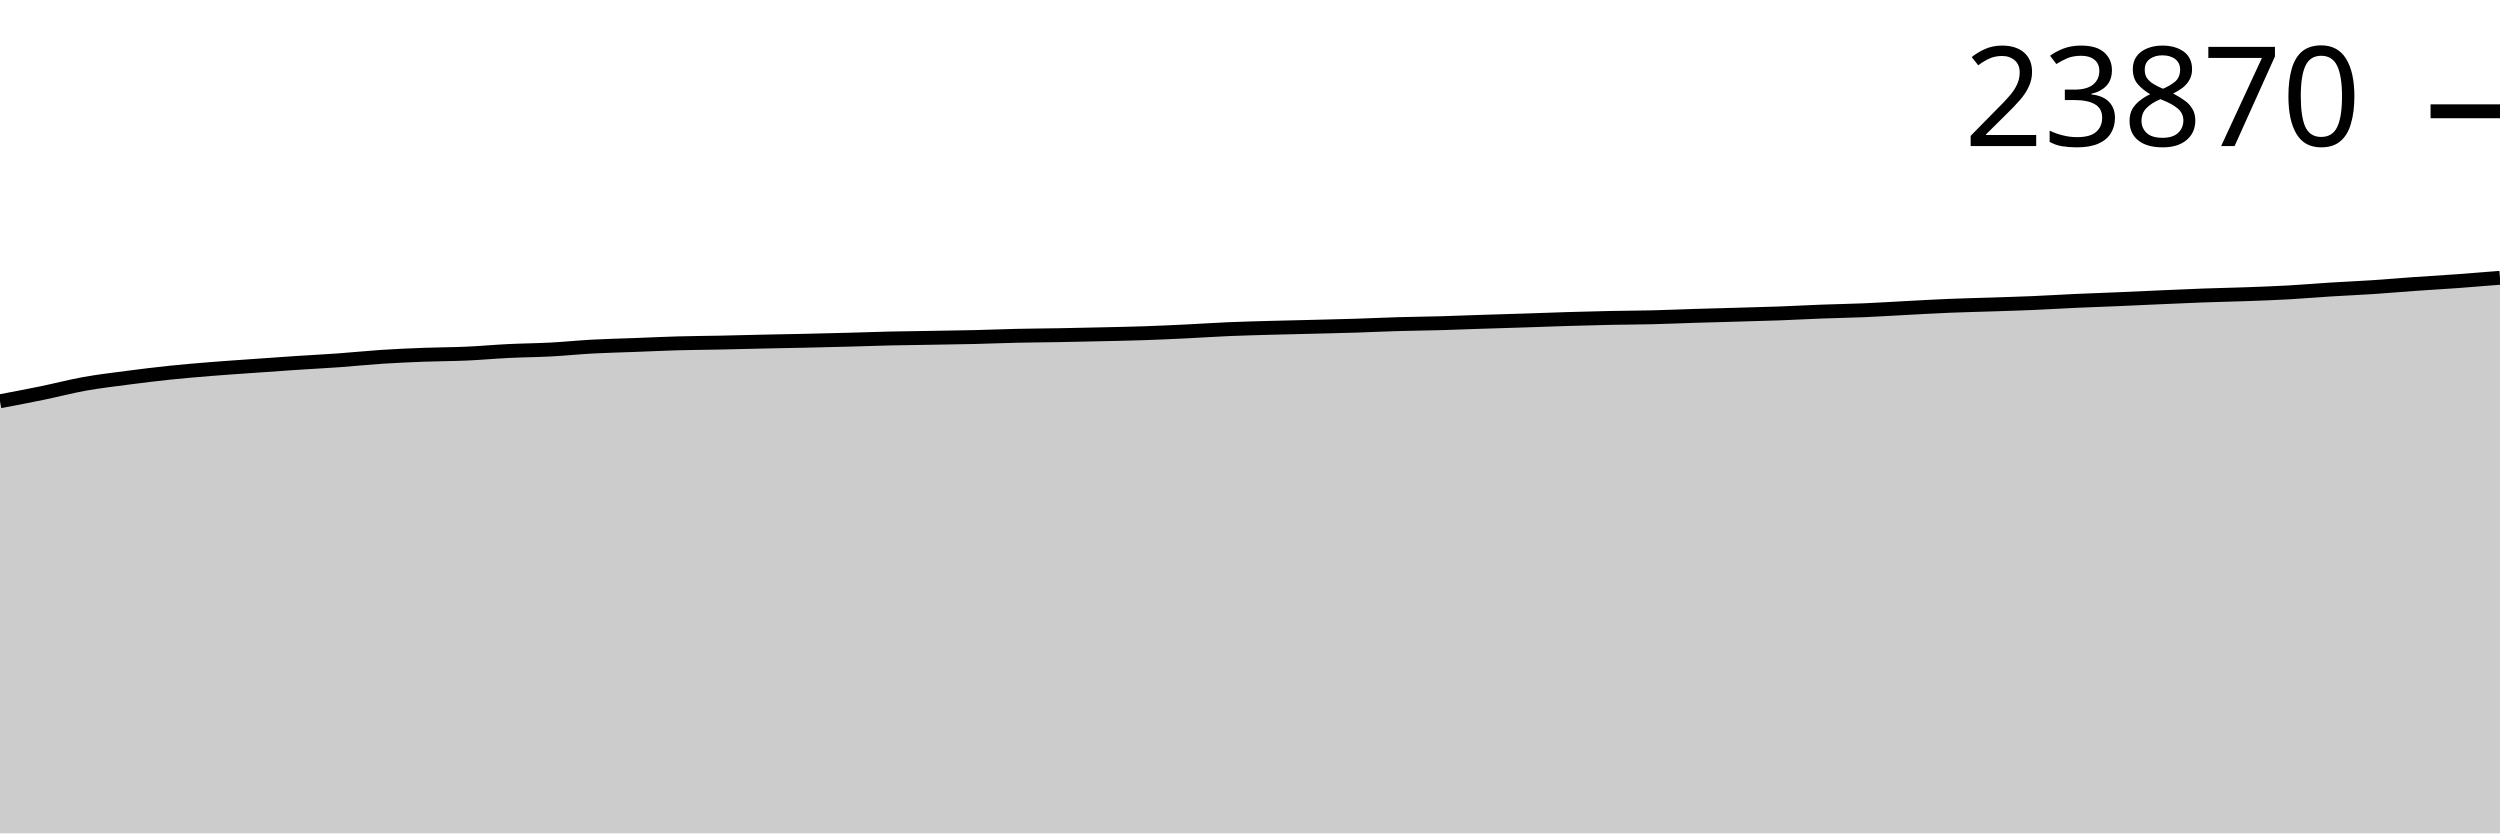
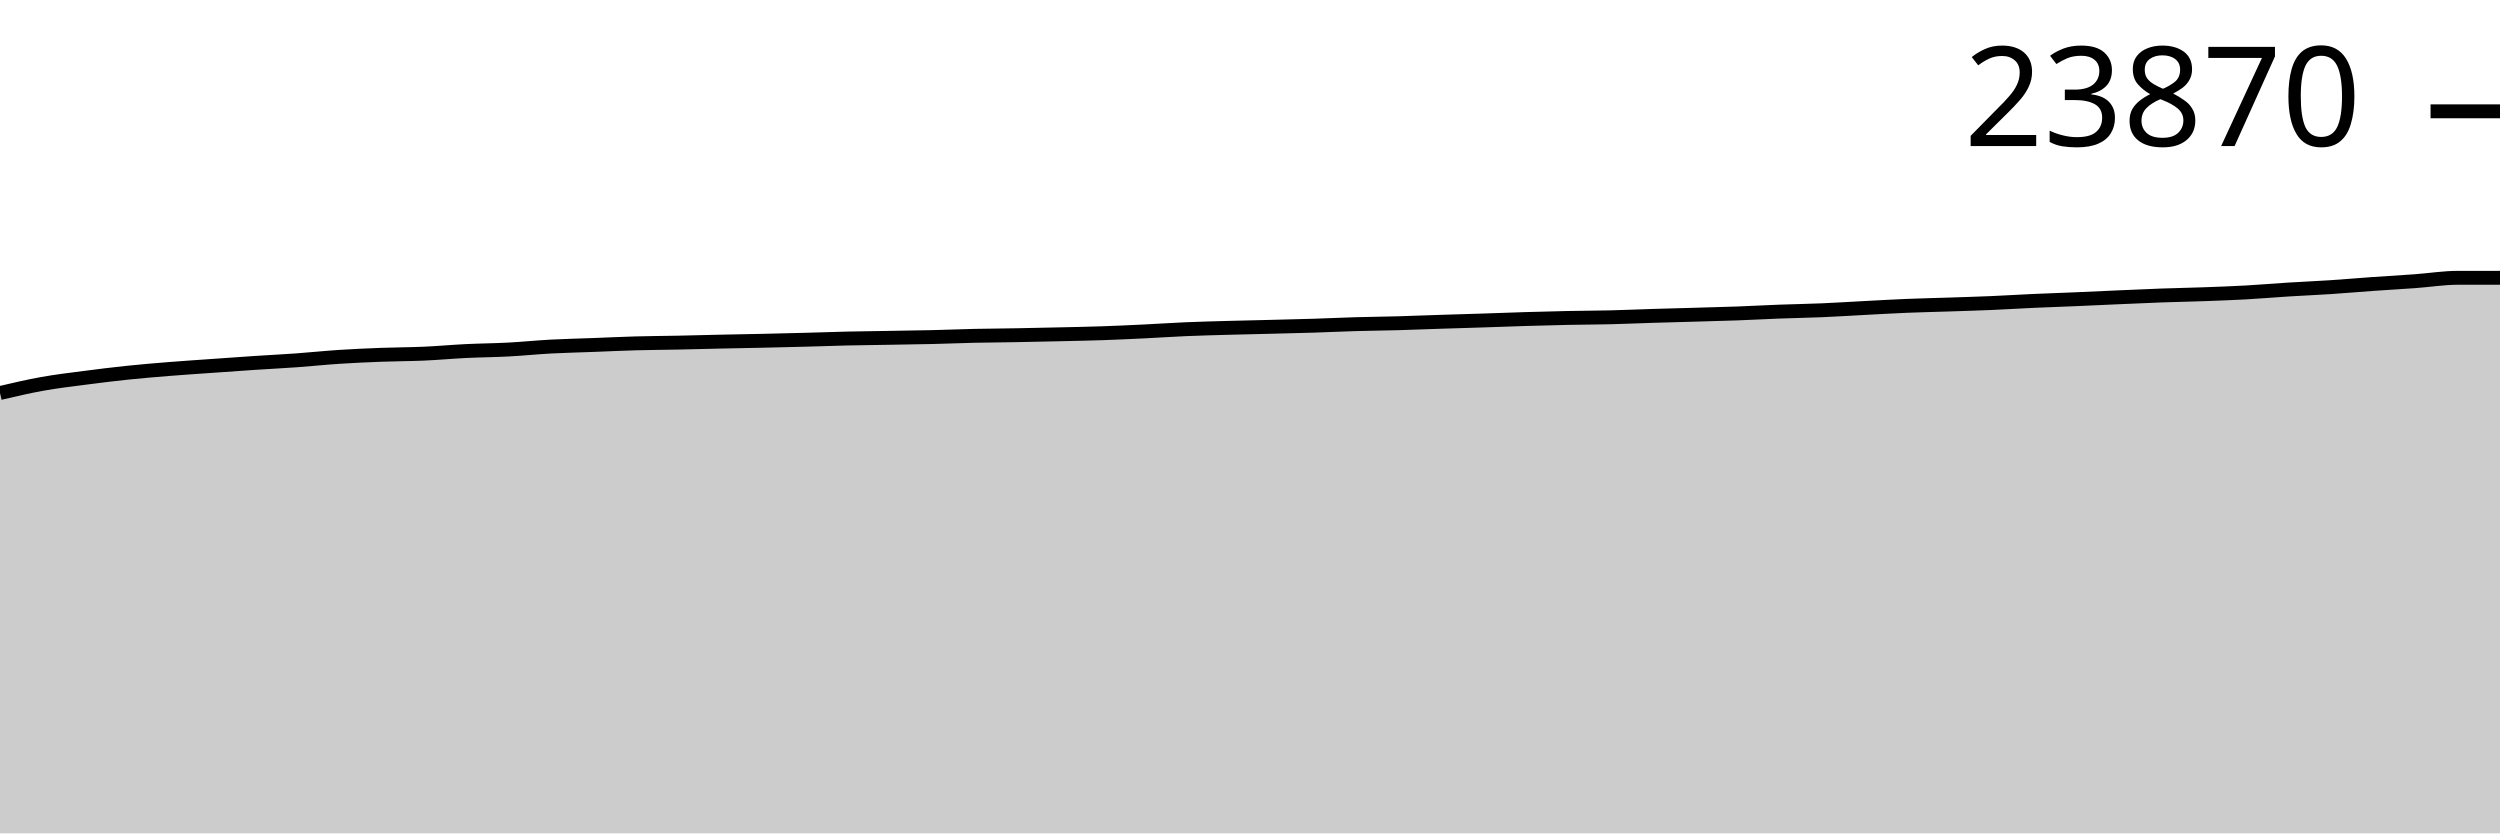
<svg xmlns="http://www.w3.org/2000/svg" viewBox="0 0 180 60">
  <g transform="translate(0,20)">
-     <path class="area" fill="rgba(0, 0, 0, 0.2)" d="M0,8.89C1.017,8.698,2.034,8.505,3.051,8.296C4.068,8.087,5.085,7.818,6.102,7.636C7.119,7.454,8.136,7.336,9.153,7.202C10.169,7.069,11.186,6.943,12.203,6.837C13.22,6.73,14.237,6.646,15.254,6.564C16.271,6.482,17.288,6.417,18.305,6.344C19.322,6.272,20.339,6.198,21.356,6.131C22.373,6.064,23.39,6.014,24.407,5.941C25.424,5.868,26.441,5.76,27.458,5.693C28.475,5.627,29.492,5.581,30.508,5.543C31.525,5.504,32.542,5.507,33.559,5.462C34.576,5.417,35.593,5.323,36.61,5.273C37.627,5.223,38.644,5.218,39.661,5.164C40.678,5.11,41.695,5.005,42.712,4.95C43.729,4.896,44.746,4.876,45.763,4.837C46.78,4.799,47.797,4.748,48.814,4.72C49.831,4.691,50.847,4.688,51.864,4.667C52.881,4.647,53.898,4.618,54.915,4.595C55.932,4.573,56.949,4.557,57.966,4.534C58.983,4.512,60,4.488,61.017,4.46C62.034,4.433,63.051,4.394,64.068,4.371C65.085,4.348,66.102,4.338,67.119,4.321C68.136,4.304,69.153,4.291,70.169,4.267C71.186,4.243,72.203,4.2,73.22,4.177C74.237,4.155,75.254,4.15,76.271,4.132C77.288,4.113,78.305,4.092,79.322,4.068C80.339,4.045,81.356,4.027,82.373,3.992C83.39,3.958,84.407,3.91,85.424,3.861C86.441,3.812,87.458,3.741,88.475,3.698C89.492,3.655,90.508,3.631,91.525,3.602C92.542,3.574,93.559,3.554,94.576,3.528C95.593,3.502,96.61,3.48,97.627,3.448C98.644,3.416,99.661,3.366,100.678,3.337C101.695,3.307,102.712,3.3,103.729,3.271C104.746,3.243,105.763,3.2,106.78,3.167C107.797,3.134,108.814,3.106,109.831,3.073C110.847,3.04,111.864,2.999,112.881,2.969C113.898,2.938,114.915,2.911,115.932,2.89C116.949,2.869,117.966,2.869,118.983,2.844C120,2.82,121.017,2.773,122.034,2.742C123.051,2.711,124.068,2.686,125.085,2.657C126.102,2.628,127.119,2.603,128.136,2.566C129.153,2.528,130.169,2.471,131.186,2.433C132.203,2.395,133.22,2.38,134.237,2.337C135.254,2.294,136.271,2.227,137.288,2.174C138.305,2.121,139.322,2.061,140.339,2.019C141.356,1.977,142.373,1.957,143.39,1.923C144.407,1.889,145.424,1.86,146.441,1.816C147.458,1.773,148.475,1.708,149.492,1.662C150.508,1.616,151.525,1.583,152.542,1.54C153.559,1.497,154.576,1.447,155.593,1.403C156.61,1.358,157.627,1.311,158.644,1.274C159.661,1.237,160.678,1.219,161.695,1.183C162.712,1.146,163.729,1.11,164.746,1.054C165.763,0.998,166.78,0.909,167.797,0.845C168.814,0.782,169.831,0.74,170.847,0.673C171.864,0.606,172.881,0.516,173.898,0.444C174.915,0.372,175.932,0.316,176.949,0.242C177.966,0.168,178.983,0.084,180,0L180,40C178.983,40,177.966,40,176.949,40C175.932,40,174.915,40,173.898,40C172.881,40,171.864,40,170.847,40C169.831,40,168.814,40,167.797,40C166.78,40,165.763,40,164.746,40C163.729,40,162.712,40,161.695,40C160.678,40,159.661,40,158.644,40C157.627,40,156.61,40,155.593,40C154.576,40,153.559,40,152.542,40C151.525,40,150.508,40,149.492,40C148.475,40,147.458,40,146.441,40C145.424,40,144.407,40,143.39,40C142.373,40,141.356,40,140.339,40C139.322,40,138.305,40,137.288,40C136.271,40,135.254,40,134.237,40C133.22,40,132.203,40,131.186,40C130.169,40,129.153,40,128.136,40C127.119,40,126.102,40,125.085,40C124.068,40,123.051,40,122.034,40C121.017,40,120,40,118.983,40C117.966,40,116.949,40,115.932,40C114.915,40,113.898,40,112.881,40C111.864,40,110.847,40,109.831,40C108.814,40,107.797,40,106.78,40C105.763,40,104.746,40,103.729,40C102.712,40,101.695,40,100.678,40C99.661,40,98.644,40,97.627,40C96.61,40,95.593,40,94.576,40C93.559,40,92.542,40,91.525,40C90.508,40,89.492,40,88.475,40C87.458,40,86.441,40,85.424,40C84.407,40,83.39,40,82.373,40C81.356,40,80.339,40,79.322,40C78.305,40,77.288,40,76.271,40C75.254,40,74.237,40,73.22,40C72.203,40,71.186,40,70.169,40C69.153,40,68.136,40,67.119,40C66.102,40,65.085,40,64.068,40C63.051,40,62.034,40,61.017,40C60,40,58.983,40,57.966,40C56.949,40,55.932,40,54.915,40C53.898,40,52.881,40,51.864,40C50.847,40,49.831,40,48.814,40C47.797,40,46.78,40,45.763,40C44.746,40,43.729,40,42.712,40C41.695,40,40.678,40,39.661,40C38.644,40,37.627,40,36.61,40C35.593,40,34.576,40,33.559,40C32.542,40,31.525,40,30.508,40C29.492,40,28.475,40,27.458,40C26.441,40,25.424,40,24.407,40C23.39,40,22.373,40,21.356,40C20.339,40,19.322,40,18.305,40C17.288,40,16.271,40,15.254,40C14.237,40,13.22,40,12.203,40C11.186,40,10.169,40,9.153,40C8.136,40,7.119,40,6.102,40C5.085,40,4.068,40,3.051,40C2.034,40,1.017,40,0,40Z" />
-     <path class="line" stroke="black" fill="none" d="M0,8.89C1.017,8.698,2.034,8.505,3.051,8.296C4.068,8.087,5.085,7.818,6.102,7.636C7.119,7.454,8.136,7.336,9.153,7.202C10.169,7.069,11.186,6.943,12.203,6.837C13.22,6.73,14.237,6.646,15.254,6.564C16.271,6.482,17.288,6.417,18.305,6.344C19.322,6.272,20.339,6.198,21.356,6.131C22.373,6.064,23.39,6.014,24.407,5.941C25.424,5.868,26.441,5.76,27.458,5.693C28.475,5.627,29.492,5.581,30.508,5.543C31.525,5.504,32.542,5.507,33.559,5.462C34.576,5.417,35.593,5.323,36.61,5.273C37.627,5.223,38.644,5.218,39.661,5.164C40.678,5.11,41.695,5.005,42.712,4.95C43.729,4.896,44.746,4.876,45.763,4.837C46.78,4.799,47.797,4.748,48.814,4.72C49.831,4.691,50.847,4.688,51.864,4.667C52.881,4.647,53.898,4.618,54.915,4.595C55.932,4.573,56.949,4.557,57.966,4.534C58.983,4.512,60,4.488,61.017,4.46C62.034,4.433,63.051,4.394,64.068,4.371C65.085,4.348,66.102,4.338,67.119,4.321C68.136,4.304,69.153,4.291,70.169,4.267C71.186,4.243,72.203,4.2,73.22,4.177C74.237,4.155,75.254,4.15,76.271,4.132C77.288,4.113,78.305,4.092,79.322,4.068C80.339,4.045,81.356,4.027,82.373,3.992C83.39,3.958,84.407,3.91,85.424,3.861C86.441,3.812,87.458,3.741,88.475,3.698C89.492,3.655,90.508,3.631,91.525,3.602C92.542,3.574,93.559,3.554,94.576,3.528C95.593,3.502,96.61,3.48,97.627,3.448C98.644,3.416,99.661,3.366,100.678,3.337C101.695,3.307,102.712,3.3,103.729,3.271C104.746,3.243,105.763,3.2,106.78,3.167C107.797,3.134,108.814,3.106,109.831,3.073C110.847,3.04,111.864,2.999,112.881,2.969C113.898,2.938,114.915,2.911,115.932,2.89C116.949,2.869,117.966,2.869,118.983,2.844C120,2.82,121.017,2.773,122.034,2.742C123.051,2.711,124.068,2.686,125.085,2.657C126.102,2.628,127.119,2.603,128.136,2.566C129.153,2.528,130.169,2.471,131.186,2.433C132.203,2.395,133.22,2.38,134.237,2.337C135.254,2.294,136.271,2.227,137.288,2.174C138.305,2.121,139.322,2.061,140.339,2.019C141.356,1.977,142.373,1.957,143.39,1.923C144.407,1.889,145.424,1.86,146.441,1.816C147.458,1.773,148.475,1.708,149.492,1.662C150.508,1.616,151.525,1.583,152.542,1.54C153.559,1.497,154.576,1.447,155.593,1.403C156.61,1.358,157.627,1.311,158.644,1.274C159.661,1.237,160.678,1.219,161.695,1.183C162.712,1.146,163.729,1.11,164.746,1.054C165.763,0.998,166.78,0.909,167.797,0.845C168.814,0.782,169.831,0.74,170.847,0.673C171.864,0.606,172.881,0.516,173.898,0.444C174.915,0.372,175.932,0.316,176.949,0.242C177.966,0.168,178.983,0.084,180,0" />
-     <path class="axis-ceiling" stroke-width="1" stroke="black" fill="none" d="M175,-11.987L180,-11.987" />
-     <text class="axis-ceiling-label" font-family="sans-serif" text-anchor="end" font-size="10px" x="170" y="-9.487">23870</text>
+     <path class="area" fill="rgba(0, 0, 0, 0.2)" d="M0,8.297C1.017,8.059,2.034,7.82,3.051,7.638C4.068,7.455,5.085,7.337,6.102,7.204C7.119,7.071,8.136,6.945,9.153,6.838C10.169,6.732,11.186,6.648,12.203,6.566C13.22,6.484,14.237,6.418,15.254,6.346C16.271,6.274,17.288,6.2,18.305,6.133C19.322,6.066,20.339,6.016,21.356,5.943C22.373,5.87,23.39,5.761,24.407,5.695C25.424,5.629,26.441,5.583,27.458,5.545C28.475,5.506,29.492,5.509,30.508,5.464C31.525,5.419,32.542,5.324,33.559,5.275C34.576,5.225,35.593,5.22,36.61,5.166C37.627,5.112,38.644,5.007,39.661,4.952C40.678,4.898,41.695,4.878,42.712,4.839C43.729,4.801,44.746,4.75,45.763,4.722C46.78,4.693,47.797,4.69,48.814,4.669C49.831,4.649,50.847,4.62,51.864,4.597C52.881,4.575,53.898,4.559,54.915,4.536C55.932,4.514,56.949,4.49,57.966,4.462C58.983,4.435,60,4.396,61.017,4.373C62.034,4.35,63.051,4.34,64.068,4.323C65.085,4.306,66.102,4.292,67.119,4.269C68.136,4.245,69.153,4.202,70.169,4.179C71.186,4.157,72.203,4.152,73.22,4.134C74.237,4.115,75.254,4.094,76.271,4.07C77.288,4.047,78.305,4.029,79.322,3.994C80.339,3.96,81.356,3.912,82.373,3.863C83.39,3.814,84.407,3.743,85.424,3.7C86.441,3.657,87.458,3.633,88.475,3.604C89.492,3.576,90.508,3.556,91.525,3.53C92.542,3.504,93.559,3.482,94.576,3.45C95.593,3.418,96.61,3.368,97.627,3.339C98.644,3.309,99.661,3.302,100.678,3.273C101.695,3.245,102.712,3.202,103.729,3.169C104.746,3.136,105.763,3.108,106.78,3.075C107.797,3.042,108.814,3.001,109.831,2.971C110.847,2.94,111.864,2.913,112.881,2.892C113.898,2.871,114.915,2.871,115.932,2.846C116.949,2.822,117.966,2.775,118.983,2.744C120,2.713,121.017,2.689,122.034,2.659C123.051,2.63,124.068,2.605,125.085,2.568C126.102,2.53,127.119,2.473,128.136,2.435C129.153,2.397,130.169,2.382,131.186,2.339C132.203,2.296,133.22,2.229,134.237,2.176C135.254,2.123,136.271,2.063,137.288,2.021C138.305,1.979,139.322,1.959,140.339,1.925C141.356,1.891,142.373,1.862,143.39,1.818C144.407,1.775,145.424,1.71,146.441,1.664C147.458,1.618,148.475,1.585,149.492,1.542C150.508,1.499,151.525,1.449,152.542,1.405C153.559,1.36,154.576,1.313,155.593,1.276C156.61,1.24,157.627,1.221,158.644,1.185C159.661,1.148,160.678,1.113,161.695,1.056C162.712,1,163.729,0.911,164.746,0.847C165.763,0.784,166.78,0.742,167.797,0.675C168.814,0.608,169.831,0.518,170.847,0.446C171.864,0.375,172.881,0.318,173.898,0.244C174.915,0.17,175.932,0.004,176.949,0.002C177.966,0.001,178.983,0,180,0L180,40C178.983,40,177.966,40,176.949,40C175.932,40,174.915,40,173.898,40C172.881,40,171.864,40,170.847,40C169.831,40,168.814,40,167.797,40C166.78,40,165.763,40,164.746,40C163.729,40,162.712,40,161.695,40C160.678,40,159.661,40,158.644,40C157.627,40,156.61,40,155.593,40C154.576,40,153.559,40,152.542,40C151.525,40,150.508,40,149.492,40C148.475,40,147.458,40,146.441,40C145.424,40,144.407,40,143.39,40C142.373,40,141.356,40,140.339,40C139.322,40,138.305,40,137.288,40C136.271,40,135.254,40,134.237,40C133.22,40,132.203,40,131.186,40C130.169,40,129.153,40,128.136,40C127.119,40,126.102,40,125.085,40C124.068,40,123.051,40,122.034,40C121.017,40,120,40,118.983,40C117.966,40,116.949,40,115.932,40C114.915,40,113.898,40,112.881,40C111.864,40,110.847,40,109.831,40C108.814,40,107.797,40,106.78,40C105.763,40,104.746,40,103.729,40C102.712,40,101.695,40,100.678,40C99.661,40,98.644,40,97.627,40C96.61,40,95.593,40,94.576,40C93.559,40,92.542,40,91.525,40C90.508,40,89.492,40,88.475,40C87.458,40,86.441,40,85.424,40C84.407,40,83.39,40,82.373,40C81.356,40,80.339,40,79.322,40C78.305,40,77.288,40,76.271,40C75.254,40,74.237,40,73.22,40C72.203,40,71.186,40,70.169,40C69.153,40,68.136,40,67.119,40C66.102,40,65.085,40,64.068,40C63.051,40,62.034,40,61.017,40C60,40,58.983,40,57.966,40C56.949,40,55.932,40,54.915,40C53.898,40,52.881,40,51.864,40C50.847,40,49.831,40,48.814,40C47.797,40,46.78,40,45.763,40C44.746,40,43.729,40,42.712,40C41.695,40,40.678,40,39.661,40C38.644,40,37.627,40,36.61,40C35.593,40,34.576,40,33.559,40C32.542,40,31.525,40,30.508,40C29.492,40,28.475,40,27.458,40C26.441,40,25.424,40,24.407,40C23.39,40,22.373,40,21.356,40C20.339,40,19.322,40,18.305,40C17.288,40,16.271,40,15.254,40C14.237,40,13.22,40,12.203,40C11.186,40,10.169,40,9.153,40C8.136,40,7.119,40,6.102,40C5.085,40,4.068,40,3.051,40C2.034,40,1.017,40,0,40Z" />
+     <path class="line" stroke="black" fill="none" d="M0,8.297C1.017,8.059,2.034,7.82,3.051,7.638C4.068,7.455,5.085,7.337,6.102,7.204C7.119,7.071,8.136,6.945,9.153,6.838C10.169,6.732,11.186,6.648,12.203,6.566C13.22,6.484,14.237,6.418,15.254,6.346C16.271,6.274,17.288,6.2,18.305,6.133C19.322,6.066,20.339,6.016,21.356,5.943C22.373,5.87,23.39,5.761,24.407,5.695C25.424,5.629,26.441,5.583,27.458,5.545C28.475,5.506,29.492,5.509,30.508,5.464C31.525,5.419,32.542,5.324,33.559,5.275C34.576,5.225,35.593,5.22,36.61,5.166C37.627,5.112,38.644,5.007,39.661,4.952C40.678,4.898,41.695,4.878,42.712,4.839C43.729,4.801,44.746,4.75,45.763,4.722C46.78,4.693,47.797,4.69,48.814,4.669C49.831,4.649,50.847,4.62,51.864,4.597C52.881,4.575,53.898,4.559,54.915,4.536C55.932,4.514,56.949,4.49,57.966,4.462C58.983,4.435,60,4.396,61.017,4.373C62.034,4.35,63.051,4.34,64.068,4.323C65.085,4.306,66.102,4.292,67.119,4.269C68.136,4.245,69.153,4.202,70.169,4.179C71.186,4.157,72.203,4.152,73.22,4.134C74.237,4.115,75.254,4.094,76.271,4.07C77.288,4.047,78.305,4.029,79.322,3.994C80.339,3.96,81.356,3.912,82.373,3.863C83.39,3.814,84.407,3.743,85.424,3.7C86.441,3.657,87.458,3.633,88.475,3.604C89.492,3.576,90.508,3.556,91.525,3.53C92.542,3.504,93.559,3.482,94.576,3.45C95.593,3.418,96.61,3.368,97.627,3.339C98.644,3.309,99.661,3.302,100.678,3.273C101.695,3.245,102.712,3.202,103.729,3.169C104.746,3.136,105.763,3.108,106.78,3.075C107.797,3.042,108.814,3.001,109.831,2.971C110.847,2.94,111.864,2.913,112.881,2.892C113.898,2.871,114.915,2.871,115.932,2.846C116.949,2.822,117.966,2.775,118.983,2.744C120,2.713,121.017,2.689,122.034,2.659C123.051,2.63,124.068,2.605,125.085,2.568C126.102,2.53,127.119,2.473,128.136,2.435C129.153,2.397,130.169,2.382,131.186,2.339C132.203,2.296,133.22,2.229,134.237,2.176C135.254,2.123,136.271,2.063,137.288,2.021C138.305,1.979,139.322,1.959,140.339,1.925C141.356,1.891,142.373,1.862,143.39,1.818C144.407,1.775,145.424,1.71,146.441,1.664C147.458,1.618,148.475,1.585,149.492,1.542C150.508,1.499,151.525,1.449,152.542,1.405C153.559,1.36,154.576,1.313,155.593,1.276C156.61,1.24,157.627,1.221,158.644,1.185C159.661,1.148,160.678,1.113,161.695,1.056C162.712,1,163.729,0.911,164.746,0.847C165.763,0.784,166.78,0.742,167.797,0.675C168.814,0.608,169.831,0.518,170.847,0.446C171.864,0.375,172.881,0.318,173.898,0.244C174.915,0.17,175.932,0.004,176.949,0.002C177.966,0.001,178.983,0,180,0" />
+     <path class="axis-ceiling" stroke-width="1" stroke="black" fill="none" d="M175,-11.985L180,-11.985" />
+     <text class="axis-ceiling-label" font-family="sans-serif" text-anchor="end" font-size="10px" x="170" y="-9.485">23870</text>
  </g>
</svg>
